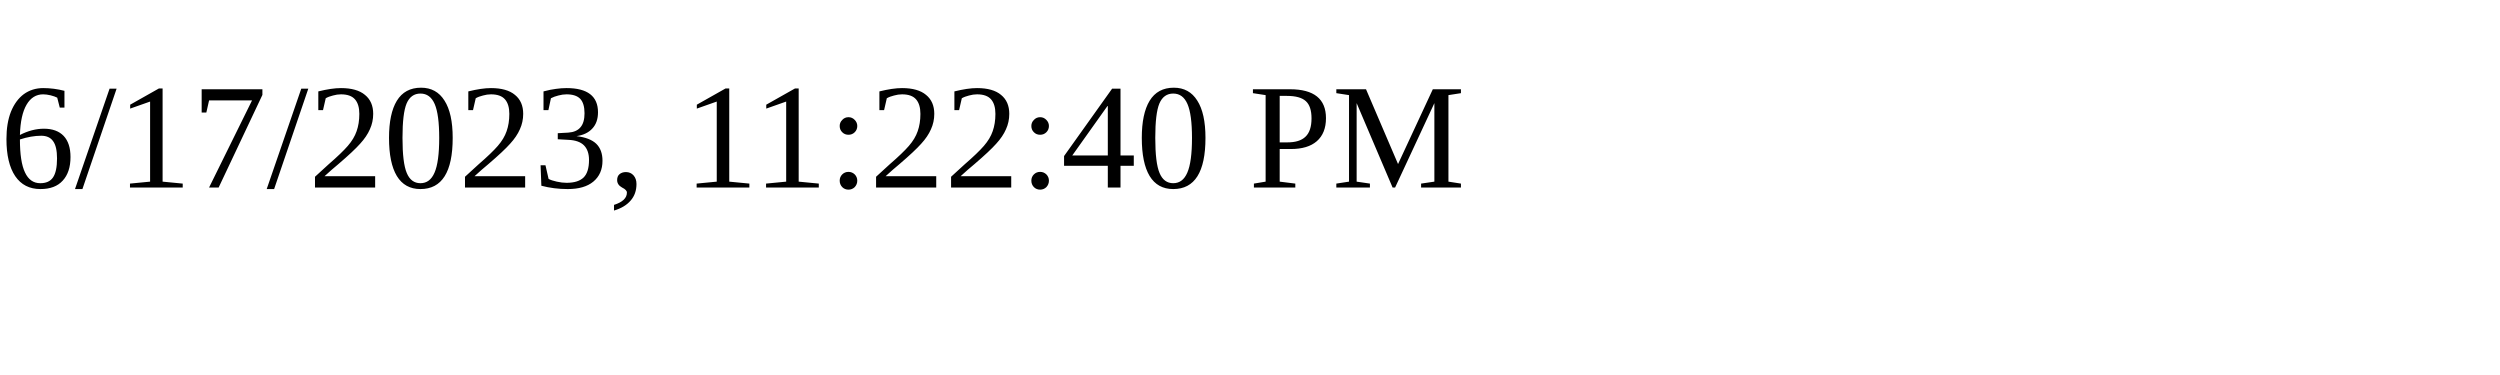
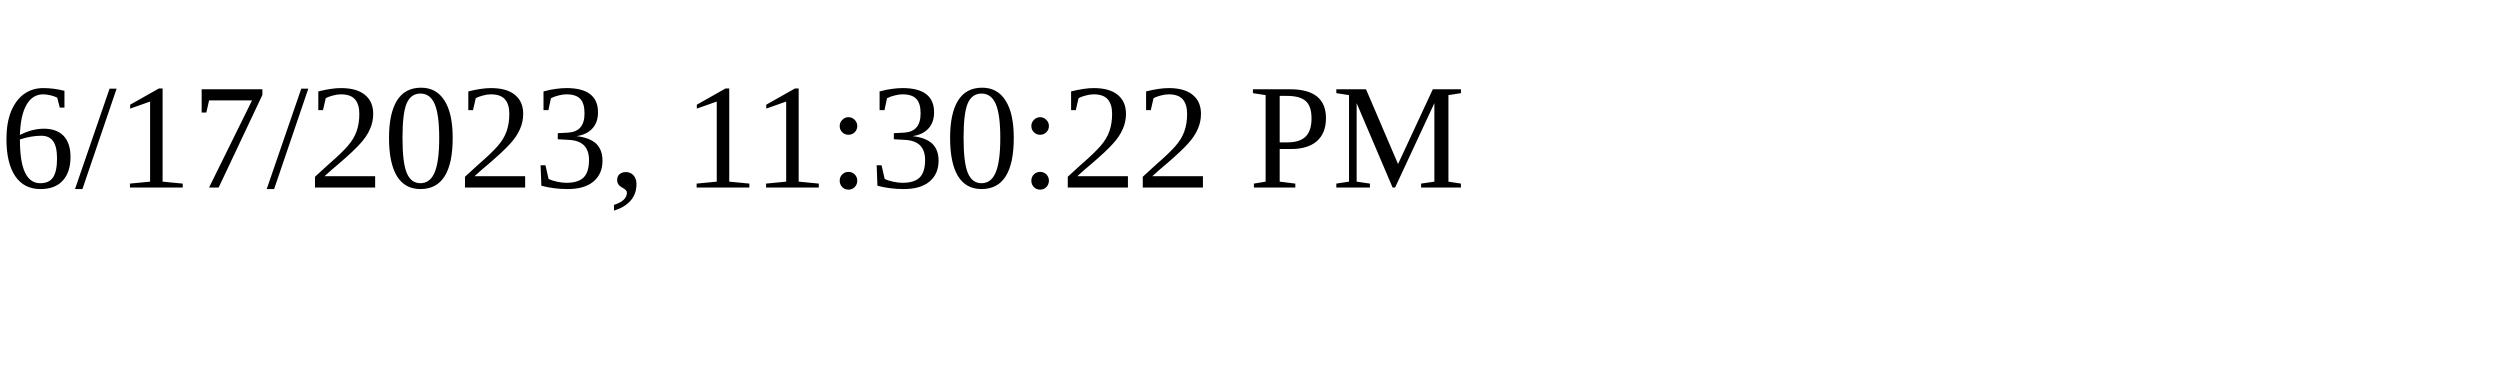
<svg xmlns="http://www.w3.org/2000/svg" height="30" width="200">
-   <text x="0" y="15">6/17/2023, 11:22:40 PM</text>
+   <text x="0" y="15">6/17/2023, 11:30:22 PM</text>
</svg>
